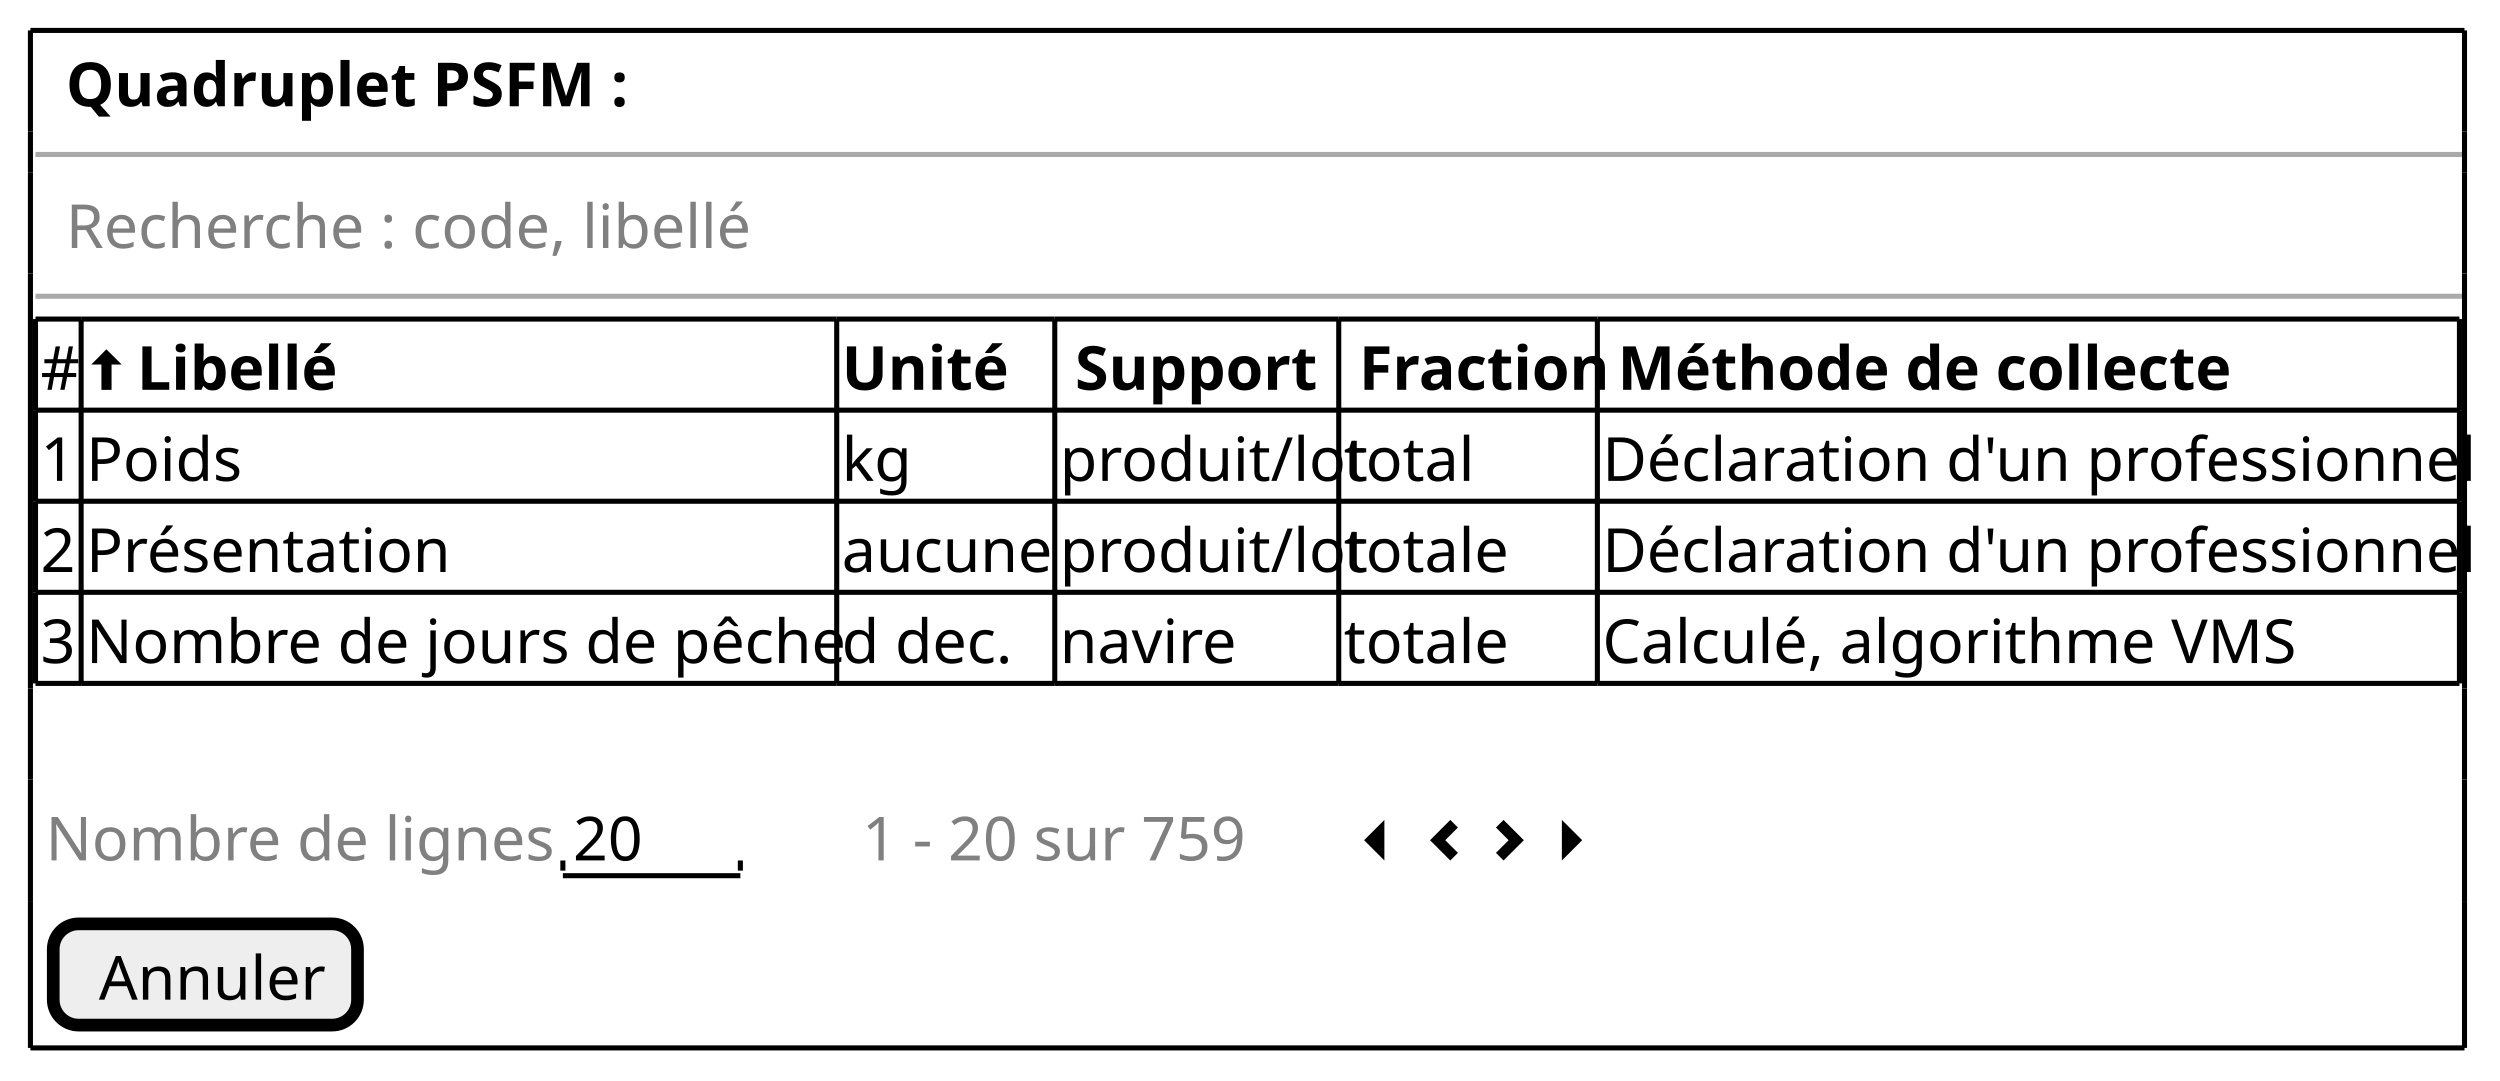
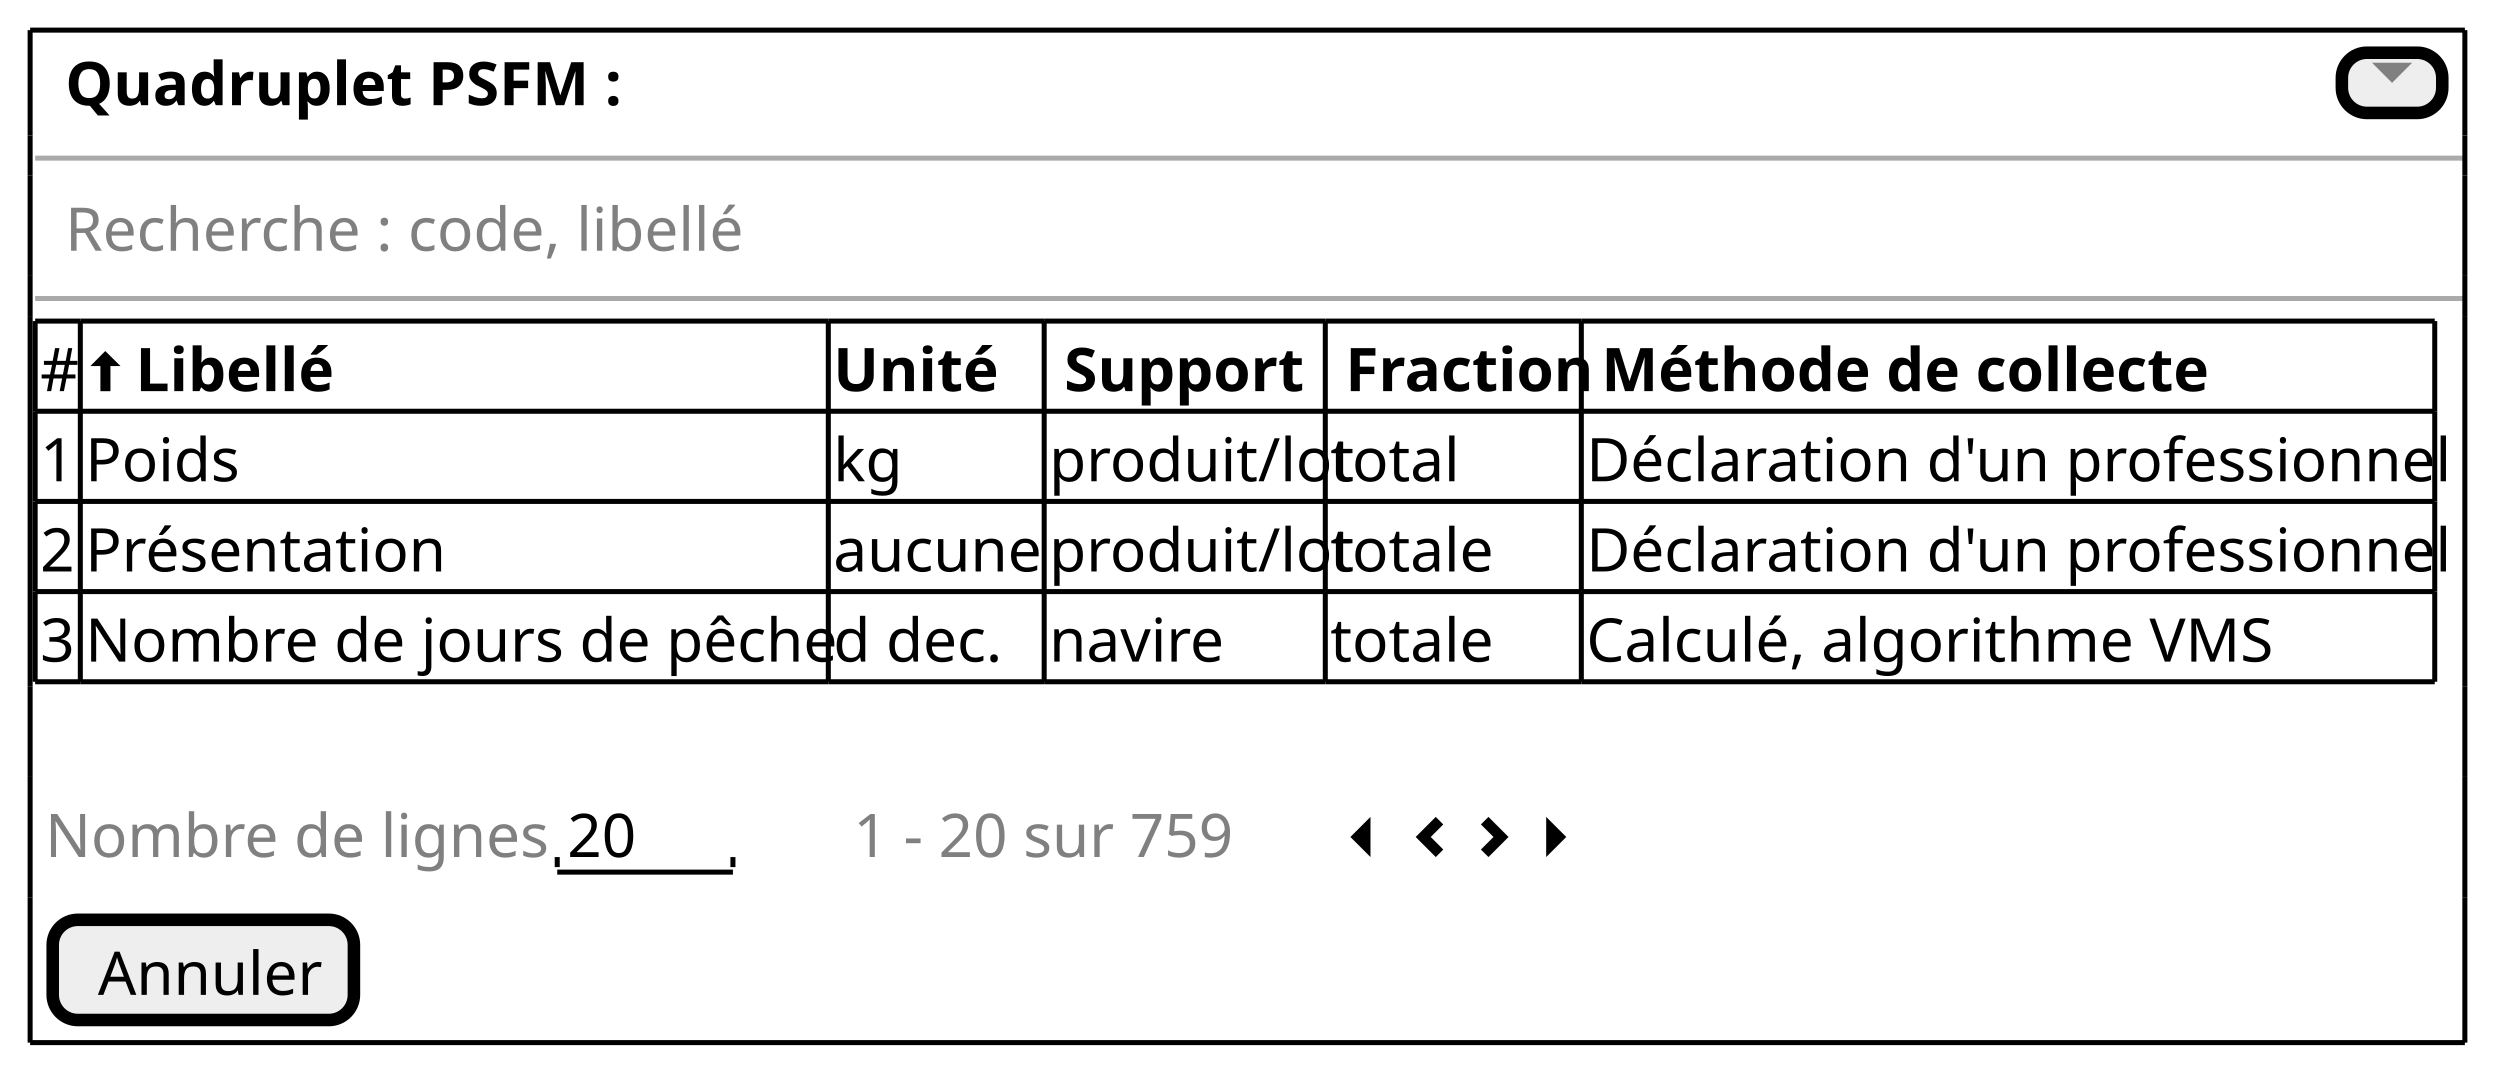
- <svg xmlns="http://www.w3.org/2000/svg" contentStyleType="text/css" height="213px" preserveAspectRatio="none" style="width:493px;height:213px;background:#FFFFFF;" version="1.1" viewBox="0 0 493 213" width="493px" zoomAndPan="magnify">
+ <svg xmlns="http://www.w3.org/2000/svg" contentStyleType="text/css" height="214px" preserveAspectRatio="none" style="width:498px;height:214px;background:#FFFFFF;" version="1.1" viewBox="0 0 498 214" width="498px" zoomAndPan="magnify">
  <defs />
  <g>
    <text fill="#000000" font-family="sans-serif" font-size="12" font-weight="bold" lengthAdjust="spacing" textLength="104" x="13" y="20.949">Quadruplet PSFM :</text>
-     <line style="stroke:#AAAAAA;stroke-width:1.0;" x1="7" x2="486" y1="30.461" y2="30.461" />
-     <text fill="#808080" font-family="sans-serif" font-size="12" lengthAdjust="spacing" textLength="135" x="13" y="48.91">Recherche : code, libellé</text>
-     <line style="stroke:#AAAAAA;stroke-width:1.0;" x1="7" x2="486" y1="58.422" y2="58.422" />
-     <text fill="#000000" font-family="sans-serif" font-size="12" lengthAdjust="spacing" textLength="7" x="8" y="76.871">#</text>
-     <path d="M20.97,68.883 L18,71.883 L20,71.883 L20,76.883 L22,76.883 L22,71.883 L24,71.883 L20.97,68.883 " fill="#000000" style="stroke:;stroke-width:0.0;stroke-dasharray:;" />
-     <text fill="#000000" font-family="sans-serif" font-size="12" font-weight="bold" lengthAdjust="spacing" textLength="37" x="27" y="76.871">Libellé</text>
-     <text fill="#000000" font-family="sans-serif" font-size="12" font-weight="bold" lengthAdjust="spacing" textLength="29" x="166" y="76.871">Unité</text>
-     <text fill="#000000" font-family="sans-serif" font-size="12" font-weight="bold" lengthAdjust="spacing" textLength="45" x="212" y="76.871">Support</text>
-     <text fill="#000000" font-family="sans-serif" font-size="12" font-weight="bold" lengthAdjust="spacing" textLength="46" x="268" y="76.871">Fraction</text>
-     <text fill="#000000" font-family="sans-serif" font-size="12" font-weight="bold" lengthAdjust="spacing" textLength="114" x="319" y="76.871">Méthode de collecte</text>
-     <text fill="#000000" font-family="sans-serif" font-size="12" lengthAdjust="spacing" textLength="7" x="8" y="94.832">1</text>
-     <text fill="#000000" font-family="sans-serif" font-size="12" lengthAdjust="spacing" textLength="32" x="17" y="94.832">Poids</text>
-     <text fill="#000000" font-family="sans-serif" font-size="12" lengthAdjust="spacing" textLength="13" x="166" y="94.832">kg</text>
-     <text fill="#000000" font-family="sans-serif" font-size="12" lengthAdjust="spacing" textLength="54" x="209" y="94.832">produit/lot</text>
-     <text fill="#000000" font-family="sans-serif" font-size="12" lengthAdjust="spacing" textLength="23" x="265" y="94.832">total</text>
-     <text fill="#000000" font-family="sans-serif" font-size="12" lengthAdjust="spacing" textLength="168" x="316" y="94.832">Déclaration d'un professionnel</text>
-     <text fill="#000000" font-family="sans-serif" font-size="12" lengthAdjust="spacing" textLength="7" x="8" y="112.793">2</text>
-     <text fill="#000000" font-family="sans-serif" font-size="12" lengthAdjust="spacing" textLength="70" x="17" y="112.793">Présentation</text>
-     <text fill="#000000" font-family="sans-serif" font-size="12" lengthAdjust="spacing" textLength="41" x="166" y="112.793">aucune</text>
-     <text fill="#000000" font-family="sans-serif" font-size="12" lengthAdjust="spacing" textLength="54" x="209" y="112.793">produit/lot</text>
-     <text fill="#000000" font-family="sans-serif" font-size="12" lengthAdjust="spacing" textLength="30" x="265" y="112.793">totale</text>
-     <text fill="#000000" font-family="sans-serif" font-size="12" lengthAdjust="spacing" textLength="168" x="316" y="112.793">Déclaration d'un professionnel</text>
-     <text fill="#000000" font-family="sans-serif" font-size="12" lengthAdjust="spacing" textLength="7" x="8" y="130.754">3</text>
-     <text fill="#000000" font-family="sans-serif" font-size="12" lengthAdjust="spacing" textLength="147" x="17" y="130.754">Nombre de jours de pêche</text>
-     <text fill="#000000" font-family="sans-serif" font-size="12" lengthAdjust="spacing" textLength="33" x="166" y="130.754">d dec.</text>
-     <text fill="#000000" font-family="sans-serif" font-size="12" lengthAdjust="spacing" textLength="33" x="209" y="130.754">navire</text>
-     <text fill="#000000" font-family="sans-serif" font-size="12" lengthAdjust="spacing" textLength="30" x="265" y="130.754">totale</text>
-     <text fill="#000000" font-family="sans-serif" font-size="12" lengthAdjust="spacing" textLength="134" x="316" y="130.754">Calculé, algorithme VMS</text>
-     <line style="stroke:#000000;stroke-width:1.0;" x1="7" x2="16" y1="62.922" y2="62.922" />
-     <line style="stroke:#000000;stroke-width:1.0;" x1="264" x2="315" y1="134.766" y2="134.766" />
-     <line style="stroke:#000000;stroke-width:1.0;" x1="16" x2="165" y1="62.922" y2="62.922" />
-     <line style="stroke:#000000;stroke-width:1.0;" x1="315" x2="485" y1="134.766" y2="134.766" />
-     <line style="stroke:#000000;stroke-width:1.0;" x1="165" x2="208" y1="62.922" y2="62.922" />
-     <line style="stroke:#000000;stroke-width:1.0;" x1="208" x2="264" y1="62.922" y2="62.922" />
-     <line style="stroke:#000000;stroke-width:1.0;" x1="264" x2="315" y1="62.922" y2="62.922" />
-     <line style="stroke:#000000;stroke-width:1.0;" x1="315" x2="485" y1="62.922" y2="62.922" />
-     <line style="stroke:#000000;stroke-width:1.0;" x1="7" x2="16" y1="116.805" y2="116.805" />
-     <line style="stroke:#000000;stroke-width:1.0;" x1="16" x2="165" y1="116.805" y2="116.805" />
-     <line style="stroke:#000000;stroke-width:1.0;" x1="165" x2="208" y1="116.805" y2="116.805" />
-     <line style="stroke:#000000;stroke-width:1.0;" x1="208" x2="264" y1="116.805" y2="116.805" />
-     <line style="stroke:#000000;stroke-width:1.0;" x1="264" x2="315" y1="116.805" y2="116.805" />
-     <line style="stroke:#000000;stroke-width:1.0;" x1="315" x2="485" y1="116.805" y2="116.805" />
-     <line style="stroke:#000000;stroke-width:1.0;" x1="7" x2="16" y1="98.844" y2="98.844" />
-     <line style="stroke:#000000;stroke-width:1.0;" x1="16" x2="165" y1="98.844" y2="98.844" />
-     <line style="stroke:#000000;stroke-width:1.0;" x1="165" x2="208" y1="98.844" y2="98.844" />
-     <line style="stroke:#000000;stroke-width:1.0;" x1="208" x2="264" y1="98.844" y2="98.844" />
-     <line style="stroke:#000000;stroke-width:1.0;" x1="264" x2="315" y1="98.844" y2="98.844" />
-     <line style="stroke:#000000;stroke-width:1.0;" x1="315" x2="485" y1="98.844" y2="98.844" />
-     <line style="stroke:#000000;stroke-width:1.0;" x1="7" x2="16" y1="80.883" y2="80.883" />
-     <line style="stroke:#000000;stroke-width:1.0;" x1="16" x2="165" y1="80.883" y2="80.883" />
-     <line style="stroke:#000000;stroke-width:1.0;" x1="165" x2="208" y1="80.883" y2="80.883" />
-     <line style="stroke:#000000;stroke-width:1.0;" x1="208" x2="264" y1="80.883" y2="80.883" />
-     <line style="stroke:#000000;stroke-width:1.0;" x1="264" x2="315" y1="80.883" y2="80.883" />
-     <line style="stroke:#000000;stroke-width:1.0;" x1="315" x2="485" y1="80.883" y2="80.883" />
-     <line style="stroke:#000000;stroke-width:1.0;" x1="7" x2="16" y1="134.766" y2="134.766" />
-     <line style="stroke:#000000;stroke-width:1.0;" x1="16" x2="165" y1="134.766" y2="134.766" />
-     <line style="stroke:#000000;stroke-width:1.0;" x1="165" x2="208" y1="134.766" y2="134.766" />
-     <line style="stroke:#000000;stroke-width:1.0;" x1="208" x2="264" y1="134.766" y2="134.766" />
-     <line style="stroke:#000000;stroke-width:1.0;" x1="7" x2="7" y1="62.922" y2="80.883" />
-     <line style="stroke:#000000;stroke-width:1.0;" x1="16" x2="16" y1="62.922" y2="80.883" />
-     <line style="stroke:#000000;stroke-width:1.0;" x1="165" x2="165" y1="62.922" y2="80.883" />
-     <line style="stroke:#000000;stroke-width:1.0;" x1="208" x2="208" y1="62.922" y2="80.883" />
-     <line style="stroke:#000000;stroke-width:1.0;" x1="264" x2="264" y1="62.922" y2="80.883" />
-     <line style="stroke:#000000;stroke-width:1.0;" x1="315" x2="315" y1="62.922" y2="80.883" />
-     <line style="stroke:#000000;stroke-width:1.0;" x1="485" x2="485" y1="62.922" y2="80.883" />
-     <line style="stroke:#000000;stroke-width:1.0;" x1="7" x2="7" y1="116.805" y2="134.766" />
-     <line style="stroke:#000000;stroke-width:1.0;" x1="16" x2="16" y1="116.805" y2="134.766" />
-     <line style="stroke:#000000;stroke-width:1.0;" x1="165" x2="165" y1="116.805" y2="134.766" />
-     <line style="stroke:#000000;stroke-width:1.0;" x1="208" x2="208" y1="116.805" y2="134.766" />
-     <line style="stroke:#000000;stroke-width:1.0;" x1="264" x2="264" y1="116.805" y2="134.766" />
-     <line style="stroke:#000000;stroke-width:1.0;" x1="315" x2="315" y1="116.805" y2="134.766" />
-     <line style="stroke:#000000;stroke-width:1.0;" x1="485" x2="485" y1="116.805" y2="134.766" />
-     <line style="stroke:#000000;stroke-width:1.0;" x1="7" x2="7" y1="98.844" y2="116.805" />
-     <line style="stroke:#000000;stroke-width:1.0;" x1="16" x2="16" y1="98.844" y2="116.805" />
-     <line style="stroke:#000000;stroke-width:1.0;" x1="165" x2="165" y1="98.844" y2="116.805" />
-     <line style="stroke:#000000;stroke-width:1.0;" x1="208" x2="208" y1="98.844" y2="116.805" />
-     <line style="stroke:#000000;stroke-width:1.0;" x1="264" x2="264" y1="98.844" y2="116.805" />
-     <line style="stroke:#000000;stroke-width:1.0;" x1="315" x2="315" y1="98.844" y2="116.805" />
-     <line style="stroke:#000000;stroke-width:1.0;" x1="485" x2="485" y1="98.844" y2="116.805" />
-     <line style="stroke:#000000;stroke-width:1.0;" x1="7" x2="7" y1="80.883" y2="98.844" />
-     <line style="stroke:#000000;stroke-width:1.0;" x1="16" x2="16" y1="80.883" y2="98.844" />
-     <line style="stroke:#000000;stroke-width:1.0;" x1="165" x2="165" y1="80.883" y2="98.844" />
-     <line style="stroke:#000000;stroke-width:1.0;" x1="208" x2="208" y1="80.883" y2="98.844" />
-     <line style="stroke:#000000;stroke-width:1.0;" x1="264" x2="264" y1="80.883" y2="98.844" />
-     <line style="stroke:#000000;stroke-width:1.0;" x1="315" x2="315" y1="80.883" y2="98.844" />
-     <line style="stroke:#000000;stroke-width:1.0;" x1="485" x2="485" y1="80.883" y2="98.844" />
-     <text fill="#808080" font-family="sans-serif" font-size="12" lengthAdjust="spacing" textLength="99" x="9" y="169.676">Nombre de lignes</text>
-     <text fill="#000000" font-family="sans-serif" font-size="12" lengthAdjust="spacing" textLength="14" x="113" y="169.676">20</text>
-     <line style="stroke:#000000;stroke-width:1.0;" x1="111" x2="146" y1="172.688" y2="172.688" />
-     <line style="stroke:#000000;stroke-width:1.0;" x1="111" x2="111" y1="169.688" y2="171.688" />
-     <line style="stroke:#000000;stroke-width:1.0;" x1="146" x2="146" y1="169.688" y2="171.688" />
-     <text fill="#808080" font-family="sans-serif" font-size="12" lengthAdjust="spacing" textLength="76" x="170" y="169.676">1 - 20 sur 759</text>
-     <path d="M273,161.688 L269,165.688 L273,169.688 L273,161.688 " fill="#000000" style="stroke:;stroke-width:0.0;stroke-dasharray:;" />
-     <text fill="#000000" font-family="sans-serif" font-size="12" lengthAdjust="spacing" textLength="3" x="278" y="169.676"> </text>
-     <path d="M286,161.688 L282,165.688 L286,169.688 L287.5,168.188 L285,165.688 L287.5,163.188 L286,161.688 " fill="#000000" style="stroke:;stroke-width:0.0;stroke-dasharray:;" />
-     <text fill="#000000" font-family="sans-serif" font-size="12" lengthAdjust="spacing" textLength="3" x="291" y="169.676"> </text>
-     <path d="M296.5,161.688 L295,163.188 L297.5,165.688 L295,168.188 L296.5,169.688 L300.5,165.688 L296.5,161.688 " fill="#000000" style="stroke:;stroke-width:0.0;stroke-dasharray:;" />
-     <text fill="#000000" font-family="sans-serif" font-size="12" lengthAdjust="spacing" textLength="3" x="304" y="169.676"> </text>
-     <path d="M308,161.688 L308,169.688 L312,165.688 L308,161.688 " fill="#000000" style="stroke:;stroke-width:0.0;stroke-dasharray:;" />
-     <rect fill="#EEEEEE" height="19.961" rx="5" ry="5" style="stroke:#000000;stroke-width:2.5;" width="60" x="10.5" y="182.188" />
-     <text fill="#000000" font-family="sans-serif" font-size="12" lengthAdjust="spacing" textLength="42" x="19.5" y="197.137">Annuler</text>
-     <line style="stroke:#000000;stroke-width:1.0;" x1="6" x2="486" y1="6" y2="6" />
-     <line style="stroke:#000000;stroke-width:1.0;" x1="6" x2="486" y1="206.648" y2="206.648" />
-     <line style="stroke:#000000;stroke-width:1.0;" x1="6" x2="6" y1="6" y2="25.961" />
-     <line style="stroke:#000000;stroke-width:1.0;" x1="486" x2="486" y1="6" y2="25.961" />
-     <line style="stroke:#000000;stroke-width:1.0;" x1="6" x2="6" y1="177.688" y2="206.648" />
-     <line style="stroke:#000000;stroke-width:1.0;" x1="486" x2="486" y1="177.688" y2="206.648" />
-     <line style="stroke:#000000;stroke-width:1.0;" x1="6" x2="6" y1="135.766" y2="153.727" />
-     <line style="stroke:#000000;stroke-width:1.0;" x1="486" x2="486" y1="135.766" y2="153.727" />
-     <line style="stroke:#000000;stroke-width:1.0;" x1="6" x2="6" y1="53.922" y2="61.922" />
-     <line style="stroke:#000000;stroke-width:1.0;" x1="486" x2="486" y1="53.922" y2="61.922" />
-     <line style="stroke:#000000;stroke-width:1.0;" x1="6" x2="6" y1="25.961" y2="33.961" />
-     <line style="stroke:#000000;stroke-width:1.0;" x1="486" x2="486" y1="25.961" y2="33.961" />
-     <line style="stroke:#000000;stroke-width:1.0;" x1="6" x2="6" y1="153.727" y2="177.688" />
-     <line style="stroke:#000000;stroke-width:1.0;" x1="486" x2="486" y1="153.727" y2="177.688" />
-     <line style="stroke:#000000;stroke-width:1.0;" x1="6" x2="6" y1="61.922" y2="135.766" />
-     <line style="stroke:#000000;stroke-width:1.0;" x1="486" x2="486" y1="61.922" y2="135.766" />
-     <line style="stroke:#000000;stroke-width:1.0;" x1="6" x2="6" y1="33.961" y2="53.922" />
-     <line style="stroke:#000000;stroke-width:1.0;" x1="486" x2="486" y1="33.961" y2="53.922" />
+     <rect fill="#EEEEEE" height="12" rx="5" ry="5" style="stroke:#000000;stroke-width:2.5;" width="20" x="466.5" y="10.5" />
+     <path d="M472.5,12.5 L476.5,16.5 L480.5,12.5 L472.5,12.5 " fill="#808080" style="stroke:;stroke-width:0.0;stroke-dasharray:;" />
+     <line style="stroke:#AAAAAA;stroke-width:1.0;" x1="7" x2="491" y1="31.5" y2="31.5" />
+     <text fill="#808080" font-family="sans-serif" font-size="12" lengthAdjust="spacing" textLength="135" x="13" y="49.949">Recherche : code, libellé</text>
+     <line style="stroke:#AAAAAA;stroke-width:1.0;" x1="7" x2="491" y1="59.461" y2="59.461" />
+     <text fill="#000000" font-family="sans-serif" font-size="12" lengthAdjust="spacing" textLength="7" x="8" y="77.91">#</text>
+     <path d="M20.97,69.922 L18,72.922 L20,72.922 L20,77.922 L22,77.922 L22,72.922 L24,72.922 L20.97,69.922 " fill="#000000" style="stroke:;stroke-width:0.0;stroke-dasharray:;" />
+     <text fill="#000000" font-family="sans-serif" font-size="12" font-weight="bold" lengthAdjust="spacing" textLength="37" x="27" y="77.91">Libellé</text>
+     <text fill="#000000" font-family="sans-serif" font-size="12" font-weight="bold" lengthAdjust="spacing" textLength="29" x="166" y="77.91">Unité</text>
+     <text fill="#000000" font-family="sans-serif" font-size="12" font-weight="bold" lengthAdjust="spacing" textLength="45" x="212" y="77.91">Support</text>
+     <text fill="#000000" font-family="sans-serif" font-size="12" font-weight="bold" lengthAdjust="spacing" textLength="46" x="268" y="77.91">Fraction</text>
+     <text fill="#000000" font-family="sans-serif" font-size="12" font-weight="bold" lengthAdjust="spacing" textLength="114" x="319" y="77.91">Méthode de collecte</text>
+     <text fill="#000000" font-family="sans-serif" font-size="12" lengthAdjust="spacing" textLength="7" x="8" y="95.871">1</text>
+     <text fill="#000000" font-family="sans-serif" font-size="12" lengthAdjust="spacing" textLength="32" x="17" y="95.871">Poids</text>
+     <text fill="#000000" font-family="sans-serif" font-size="12" lengthAdjust="spacing" textLength="13" x="166" y="95.871">kg</text>
+     <text fill="#000000" font-family="sans-serif" font-size="12" lengthAdjust="spacing" textLength="54" x="209" y="95.871">produit/lot</text>
+     <text fill="#000000" font-family="sans-serif" font-size="12" lengthAdjust="spacing" textLength="23" x="265" y="95.871">total</text>
+     <text fill="#000000" font-family="sans-serif" font-size="12" lengthAdjust="spacing" textLength="168" x="316" y="95.871">Déclaration d'un professionnel</text>
+     <text fill="#000000" font-family="sans-serif" font-size="12" lengthAdjust="spacing" textLength="7" x="8" y="113.832">2</text>
+     <text fill="#000000" font-family="sans-serif" font-size="12" lengthAdjust="spacing" textLength="70" x="17" y="113.832">Présentation</text>
+     <text fill="#000000" font-family="sans-serif" font-size="12" lengthAdjust="spacing" textLength="41" x="166" y="113.832">aucune</text>
+     <text fill="#000000" font-family="sans-serif" font-size="12" lengthAdjust="spacing" textLength="54" x="209" y="113.832">produit/lot</text>
+     <text fill="#000000" font-family="sans-serif" font-size="12" lengthAdjust="spacing" textLength="30" x="265" y="113.832">totale</text>
+     <text fill="#000000" font-family="sans-serif" font-size="12" lengthAdjust="spacing" textLength="168" x="316" y="113.832">Déclaration d'un professionnel</text>
+     <text fill="#000000" font-family="sans-serif" font-size="12" lengthAdjust="spacing" textLength="7" x="8" y="131.793">3</text>
+     <text fill="#000000" font-family="sans-serif" font-size="12" lengthAdjust="spacing" textLength="147" x="17" y="131.793">Nombre de jours de pêche</text>
+     <text fill="#000000" font-family="sans-serif" font-size="12" lengthAdjust="spacing" textLength="33" x="166" y="131.793">d dec.</text>
+     <text fill="#000000" font-family="sans-serif" font-size="12" lengthAdjust="spacing" textLength="33" x="209" y="131.793">navire</text>
+     <text fill="#000000" font-family="sans-serif" font-size="12" lengthAdjust="spacing" textLength="30" x="265" y="131.793">totale</text>
+     <text fill="#000000" font-family="sans-serif" font-size="12" lengthAdjust="spacing" textLength="134" x="316" y="131.793">Calculé, algorithme VMS</text>
+     <line style="stroke:#000000;stroke-width:1.0;" x1="7" x2="16" y1="63.961" y2="63.961" />
+     <line style="stroke:#000000;stroke-width:1.0;" x1="264" x2="315" y1="135.805" y2="135.805" />
+     <line style="stroke:#000000;stroke-width:1.0;" x1="16" x2="165" y1="63.961" y2="63.961" />
+     <line style="stroke:#000000;stroke-width:1.0;" x1="315" x2="485" y1="135.805" y2="135.805" />
+     <line style="stroke:#000000;stroke-width:1.0;" x1="165" x2="208" y1="63.961" y2="63.961" />
+     <line style="stroke:#000000;stroke-width:1.0;" x1="208" x2="264" y1="63.961" y2="63.961" />
+     <line style="stroke:#000000;stroke-width:1.0;" x1="264" x2="315" y1="63.961" y2="63.961" />
+     <line style="stroke:#000000;stroke-width:1.0;" x1="315" x2="485" y1="63.961" y2="63.961" />
+     <line style="stroke:#000000;stroke-width:1.0;" x1="7" x2="16" y1="117.844" y2="117.844" />
+     <line style="stroke:#000000;stroke-width:1.0;" x1="16" x2="165" y1="117.844" y2="117.844" />
+     <line style="stroke:#000000;stroke-width:1.0;" x1="165" x2="208" y1="117.844" y2="117.844" />
+     <line style="stroke:#000000;stroke-width:1.0;" x1="208" x2="264" y1="117.844" y2="117.844" />
+     <line style="stroke:#000000;stroke-width:1.0;" x1="264" x2="315" y1="117.844" y2="117.844" />
+     <line style="stroke:#000000;stroke-width:1.0;" x1="315" x2="485" y1="117.844" y2="117.844" />
+     <line style="stroke:#000000;stroke-width:1.0;" x1="7" x2="16" y1="99.883" y2="99.883" />
+     <line style="stroke:#000000;stroke-width:1.0;" x1="16" x2="165" y1="99.883" y2="99.883" />
+     <line style="stroke:#000000;stroke-width:1.0;" x1="165" x2="208" y1="99.883" y2="99.883" />
+     <line style="stroke:#000000;stroke-width:1.0;" x1="208" x2="264" y1="99.883" y2="99.883" />
+     <line style="stroke:#000000;stroke-width:1.0;" x1="264" x2="315" y1="99.883" y2="99.883" />
+     <line style="stroke:#000000;stroke-width:1.0;" x1="315" x2="485" y1="99.883" y2="99.883" />
+     <line style="stroke:#000000;stroke-width:1.0;" x1="7" x2="16" y1="81.922" y2="81.922" />
+     <line style="stroke:#000000;stroke-width:1.0;" x1="16" x2="165" y1="81.922" y2="81.922" />
+     <line style="stroke:#000000;stroke-width:1.0;" x1="165" x2="208" y1="81.922" y2="81.922" />
+     <line style="stroke:#000000;stroke-width:1.0;" x1="208" x2="264" y1="81.922" y2="81.922" />
+     <line style="stroke:#000000;stroke-width:1.0;" x1="264" x2="315" y1="81.922" y2="81.922" />
+     <line style="stroke:#000000;stroke-width:1.0;" x1="315" x2="485" y1="81.922" y2="81.922" />
+     <line style="stroke:#000000;stroke-width:1.0;" x1="7" x2="16" y1="135.805" y2="135.805" />
+     <line style="stroke:#000000;stroke-width:1.0;" x1="16" x2="165" y1="135.805" y2="135.805" />
+     <line style="stroke:#000000;stroke-width:1.0;" x1="165" x2="208" y1="135.805" y2="135.805" />
+     <line style="stroke:#000000;stroke-width:1.0;" x1="208" x2="264" y1="135.805" y2="135.805" />
+     <line style="stroke:#000000;stroke-width:1.0;" x1="7" x2="7" y1="63.961" y2="81.922" />
+     <line style="stroke:#000000;stroke-width:1.0;" x1="16" x2="16" y1="63.961" y2="81.922" />
+     <line style="stroke:#000000;stroke-width:1.0;" x1="165" x2="165" y1="63.961" y2="81.922" />
+     <line style="stroke:#000000;stroke-width:1.0;" x1="208" x2="208" y1="63.961" y2="81.922" />
+     <line style="stroke:#000000;stroke-width:1.0;" x1="264" x2="264" y1="63.961" y2="81.922" />
+     <line style="stroke:#000000;stroke-width:1.0;" x1="315" x2="315" y1="63.961" y2="81.922" />
+     <line style="stroke:#000000;stroke-width:1.0;" x1="485" x2="485" y1="63.961" y2="81.922" />
+     <line style="stroke:#000000;stroke-width:1.0;" x1="7" x2="7" y1="117.844" y2="135.805" />
+     <line style="stroke:#000000;stroke-width:1.0;" x1="16" x2="16" y1="117.844" y2="135.805" />
+     <line style="stroke:#000000;stroke-width:1.0;" x1="165" x2="165" y1="117.844" y2="135.805" />
+     <line style="stroke:#000000;stroke-width:1.0;" x1="208" x2="208" y1="117.844" y2="135.805" />
+     <line style="stroke:#000000;stroke-width:1.0;" x1="264" x2="264" y1="117.844" y2="135.805" />
+     <line style="stroke:#000000;stroke-width:1.0;" x1="315" x2="315" y1="117.844" y2="135.805" />
+     <line style="stroke:#000000;stroke-width:1.0;" x1="485" x2="485" y1="117.844" y2="135.805" />
+     <line style="stroke:#000000;stroke-width:1.0;" x1="7" x2="7" y1="99.883" y2="117.844" />
+     <line style="stroke:#000000;stroke-width:1.0;" x1="16" x2="16" y1="99.883" y2="117.844" />
+     <line style="stroke:#000000;stroke-width:1.0;" x1="165" x2="165" y1="99.883" y2="117.844" />
+     <line style="stroke:#000000;stroke-width:1.0;" x1="208" x2="208" y1="99.883" y2="117.844" />
+     <line style="stroke:#000000;stroke-width:1.0;" x1="264" x2="264" y1="99.883" y2="117.844" />
+     <line style="stroke:#000000;stroke-width:1.0;" x1="315" x2="315" y1="99.883" y2="117.844" />
+     <line style="stroke:#000000;stroke-width:1.0;" x1="485" x2="485" y1="99.883" y2="117.844" />
+     <line style="stroke:#000000;stroke-width:1.0;" x1="7" x2="7" y1="81.922" y2="99.883" />
+     <line style="stroke:#000000;stroke-width:1.0;" x1="16" x2="16" y1="81.922" y2="99.883" />
+     <line style="stroke:#000000;stroke-width:1.0;" x1="165" x2="165" y1="81.922" y2="99.883" />
+     <line style="stroke:#000000;stroke-width:1.0;" x1="208" x2="208" y1="81.922" y2="99.883" />
+     <line style="stroke:#000000;stroke-width:1.0;" x1="264" x2="264" y1="81.922" y2="99.883" />
+     <line style="stroke:#000000;stroke-width:1.0;" x1="315" x2="315" y1="81.922" y2="99.883" />
+     <line style="stroke:#000000;stroke-width:1.0;" x1="485" x2="485" y1="81.922" y2="99.883" />
+     <text fill="#808080" font-family="sans-serif" font-size="12" lengthAdjust="spacing" textLength="99" x="9" y="170.715">Nombre de lignes</text>
+     <text fill="#000000" font-family="sans-serif" font-size="12" lengthAdjust="spacing" textLength="14" x="113" y="170.715">20</text>
+     <line style="stroke:#000000;stroke-width:1.0;" x1="111" x2="146" y1="173.727" y2="173.727" />
+     <line style="stroke:#000000;stroke-width:1.0;" x1="111" x2="111" y1="170.727" y2="172.727" />
+     <line style="stroke:#000000;stroke-width:1.0;" x1="146" x2="146" y1="170.727" y2="172.727" />
+     <text fill="#808080" font-family="sans-serif" font-size="12" lengthAdjust="spacing" textLength="76" x="170" y="170.715">1 - 20 sur 759</text>
+     <path d="M273,162.727 L269,166.727 L273,170.727 L273,162.727 " fill="#000000" style="stroke:;stroke-width:0.0;stroke-dasharray:;" />
+     <text fill="#000000" font-family="sans-serif" font-size="12" lengthAdjust="spacing" textLength="3" x="278" y="170.715"> </text>
+     <path d="M286,162.727 L282,166.727 L286,170.727 L287.5,169.227 L285,166.727 L287.5,164.227 L286,162.727 " fill="#000000" style="stroke:;stroke-width:0.0;stroke-dasharray:;" />
+     <text fill="#000000" font-family="sans-serif" font-size="12" lengthAdjust="spacing" textLength="3" x="291" y="170.715"> </text>
+     <path d="M296.5,162.727 L295,164.227 L297.5,166.727 L295,169.227 L296.5,170.727 L300.5,166.727 L296.5,162.727 " fill="#000000" style="stroke:;stroke-width:0.0;stroke-dasharray:;" />
+     <text fill="#000000" font-family="sans-serif" font-size="12" lengthAdjust="spacing" textLength="3" x="304" y="170.715"> </text>
+     <path d="M308,162.727 L308,170.727 L312,166.727 L308,162.727 " fill="#000000" style="stroke:;stroke-width:0.0;stroke-dasharray:;" />
+     <rect fill="#EEEEEE" height="19.961" rx="5" ry="5" style="stroke:#000000;stroke-width:2.5;" width="60" x="10.5" y="183.227" />
+     <text fill="#000000" font-family="sans-serif" font-size="12" lengthAdjust="spacing" textLength="42" x="19.5" y="198.176">Annuler</text>
+     <line style="stroke:#000000;stroke-width:1.0;" x1="6" x2="491" y1="6" y2="6" />
+     <line style="stroke:#000000;stroke-width:1.0;" x1="6" x2="491" y1="207.688" y2="207.688" />
+     <line style="stroke:#000000;stroke-width:1.0;" x1="6" x2="6" y1="6" y2="27" />
+     <line style="stroke:#000000;stroke-width:1.0;" x1="491" x2="491" y1="6" y2="27" />
+     <line style="stroke:#000000;stroke-width:1.0;" x1="6" x2="6" y1="178.727" y2="207.688" />
+     <line style="stroke:#000000;stroke-width:1.0;" x1="491" x2="491" y1="178.727" y2="207.688" />
+     <line style="stroke:#000000;stroke-width:1.0;" x1="6" x2="6" y1="136.805" y2="154.766" />
+     <line style="stroke:#000000;stroke-width:1.0;" x1="491" x2="491" y1="136.805" y2="154.766" />
+     <line style="stroke:#000000;stroke-width:1.0;" x1="6" x2="6" y1="54.961" y2="62.961" />
+     <line style="stroke:#000000;stroke-width:1.0;" x1="491" x2="491" y1="54.961" y2="62.961" />
+     <line style="stroke:#000000;stroke-width:1.0;" x1="6" x2="6" y1="27" y2="35" />
+     <line style="stroke:#000000;stroke-width:1.0;" x1="491" x2="491" y1="27" y2="35" />
+     <line style="stroke:#000000;stroke-width:1.0;" x1="6" x2="6" y1="154.766" y2="178.727" />
+     <line style="stroke:#000000;stroke-width:1.0;" x1="491" x2="491" y1="154.766" y2="178.727" />
+     <line style="stroke:#000000;stroke-width:1.0;" x1="6" x2="6" y1="62.961" y2="136.805" />
+     <line style="stroke:#000000;stroke-width:1.0;" x1="491" x2="491" y1="62.961" y2="136.805" />
+     <line style="stroke:#000000;stroke-width:1.0;" x1="6" x2="6" y1="35" y2="54.961" />
+     <line style="stroke:#000000;stroke-width:1.0;" x1="491" x2="491" y1="35" y2="54.961" />
  </g>
</svg>
